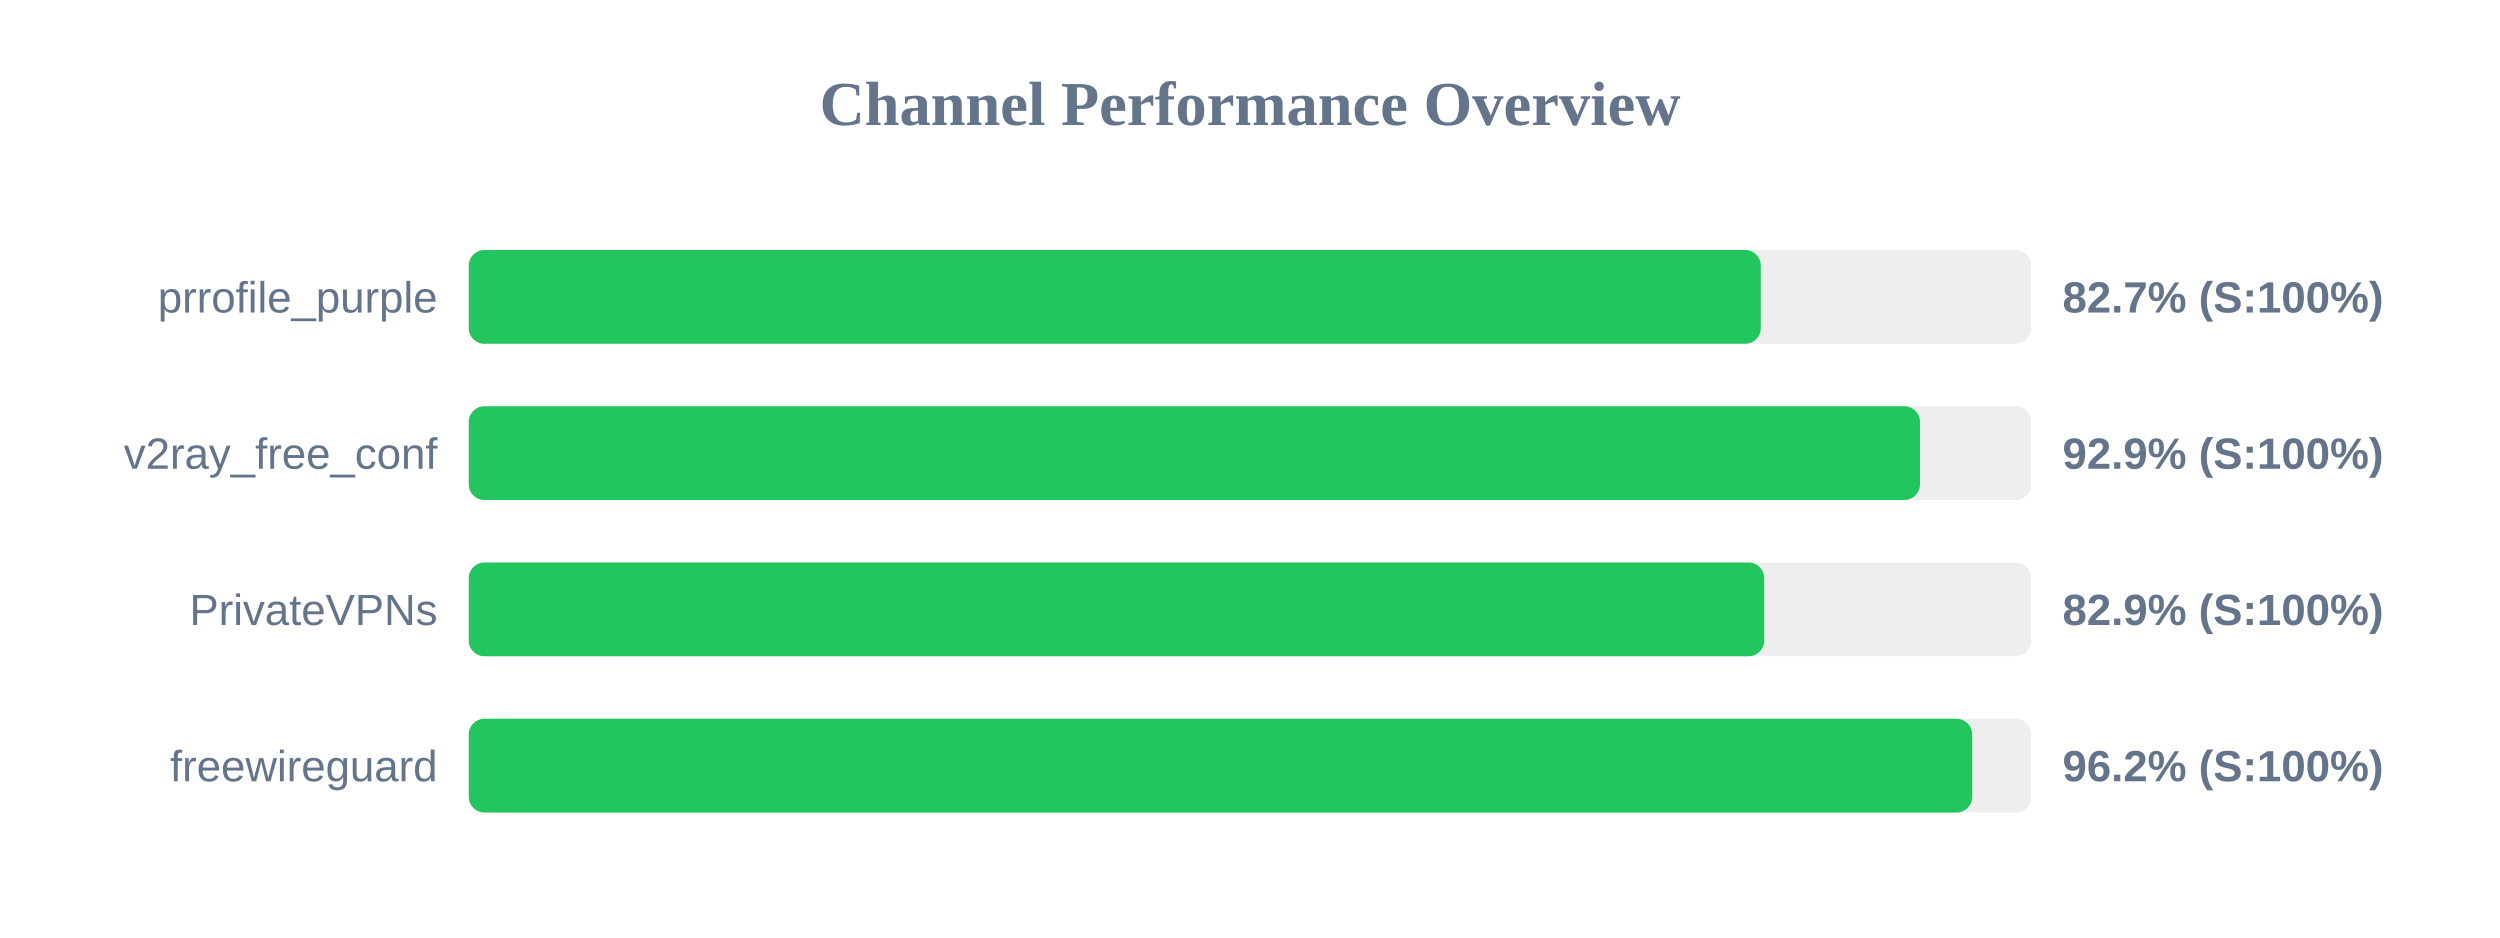
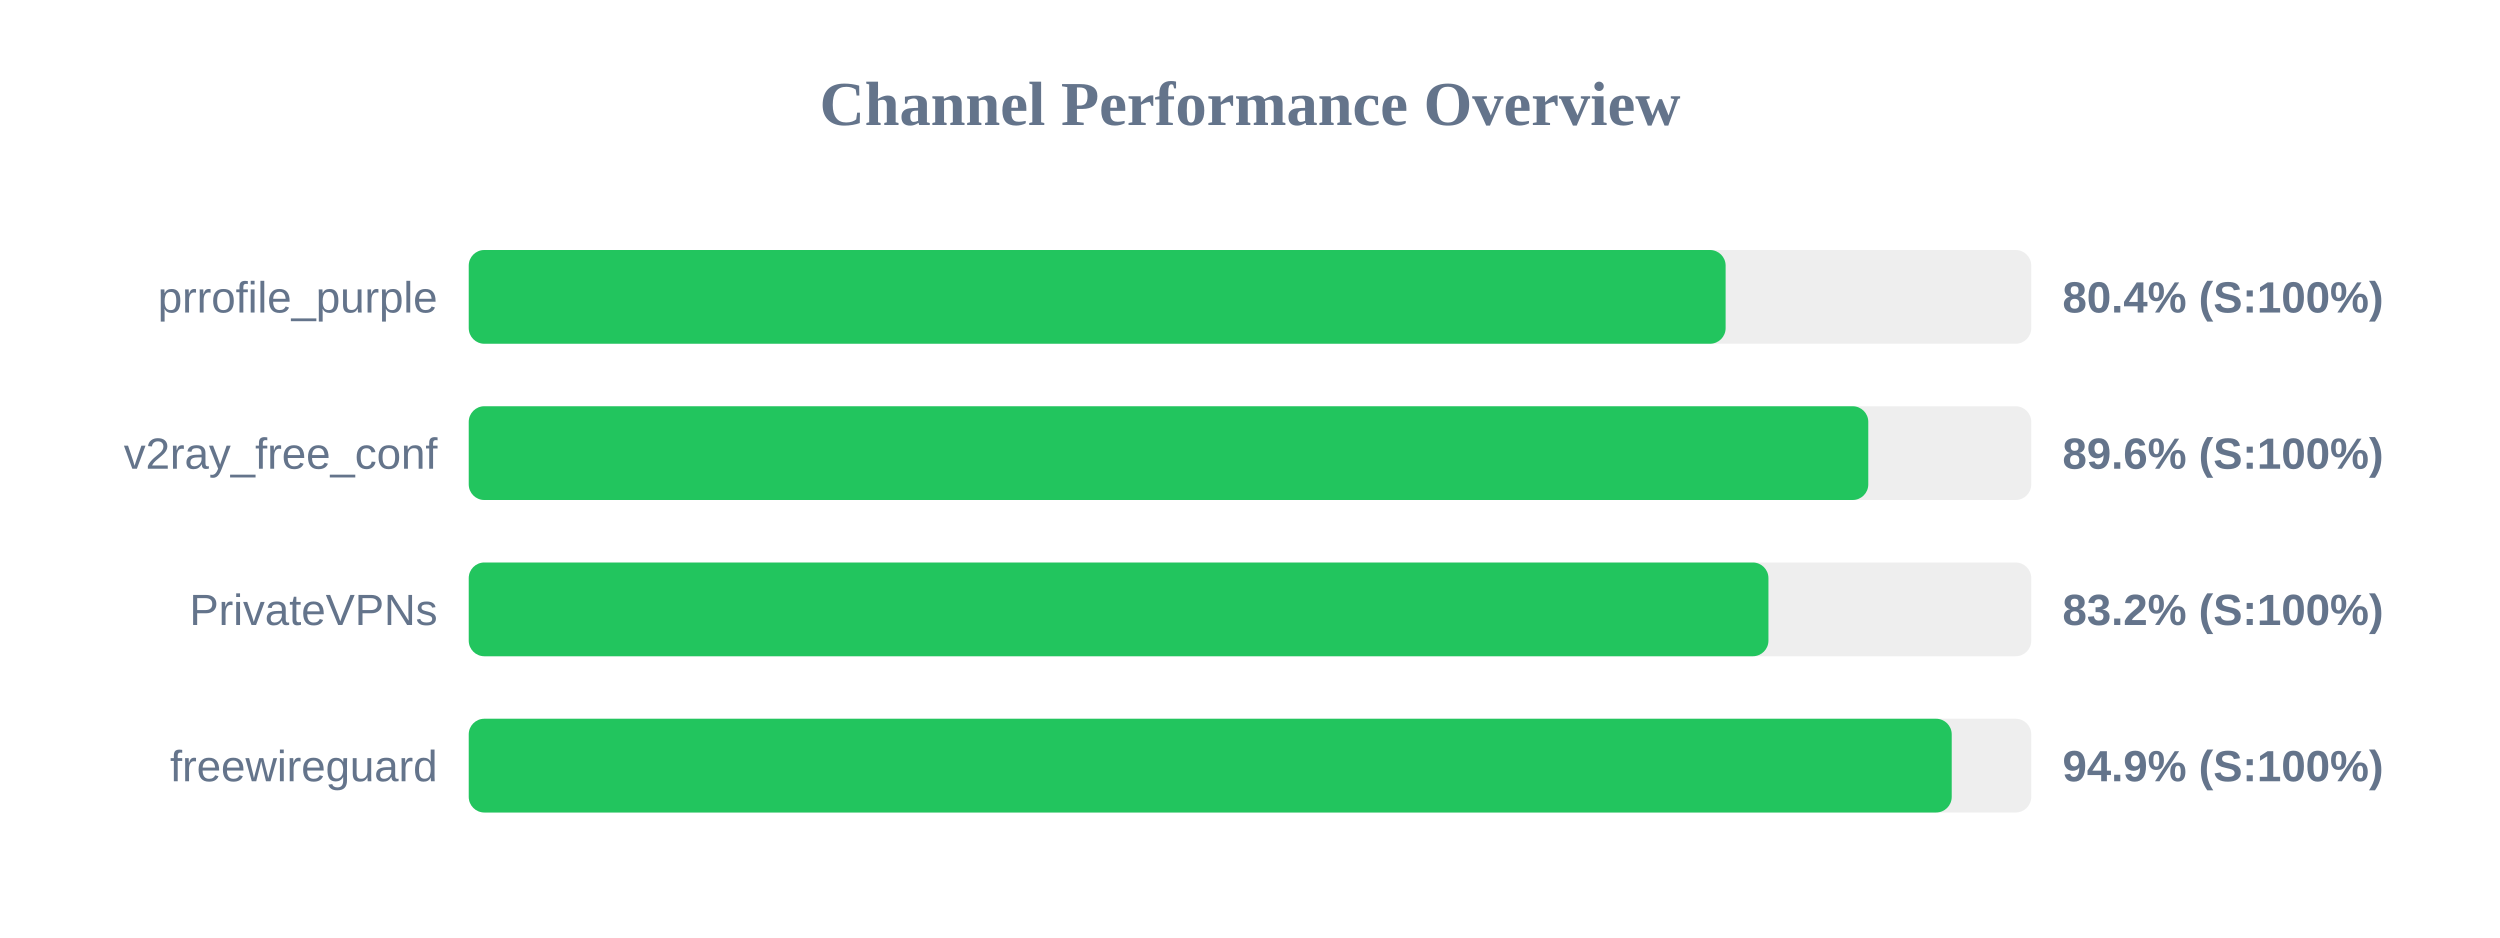
<svg xmlns="http://www.w3.org/2000/svg" width="800" height="300" version="1.1">
  <style>
        .row { font: 14px Arial; fill: #64748b; }
        .score { font: bold 14px Arial; fill: #64748b; }
    </style>
  <text x="400" y="40" text-anchor="middle" font-size="20px" font-weight="bold" fill="#64748b">Channel Performance Overview</text>
  <rect x="150" y="80" width="500" height="30" fill="#eee" rx="5" />
-   <rect x="150" y="80" width="413.45" height="30" fill="#22c55e" rx="5" />
+   <rect x="150" y="80" width="402.2" height="30" fill="#22c55e" rx="5" />
  <text x="140" y="100" text-anchor="end" class="row">prrofile_purple</text>
-   <text x="660" y="100" text-anchor="start" class="score">82.7% (S:100%)</text>
+   <text x="660" y="100" text-anchor="start" class="score">80.4% (S:100%)</text>
  <rect x="150" y="130" width="500" height="30" fill="#eee" rx="5" />
-   <rect x="150" y="130" width="464.4" height="30" fill="#22c55e" rx="5" />
+   <rect x="150" y="130" width="447.85" height="30" fill="#22c55e" rx="5" />
  <text x="140" y="150" text-anchor="end" class="row">v2ray_free_conf</text>
-   <text x="660" y="150" text-anchor="start" class="score">92.9% (S:100%)</text>
+   <text x="660" y="150" text-anchor="start" class="score">89.6% (S:100%)</text>
  <rect x="150" y="180" width="500" height="30" fill="#eee" rx="5" />
-   <rect x="150" y="180" width="414.55" height="30" fill="#22c55e" rx="5" />
+   <rect x="150" y="180" width="415.9" height="30" fill="#22c55e" rx="5" />
  <text x="140" y="200" text-anchor="end" class="row">PrivateVPNs</text>
-   <text x="660" y="200" text-anchor="start" class="score">82.9% (S:100%)</text>
+   <text x="660" y="200" text-anchor="start" class="score">83.2% (S:100%)</text>
  <rect x="150" y="230" width="500" height="30" fill="#eee" rx="5" />
-   <rect x="150" y="230" width="481.1" height="30" fill="#22c55e" rx="5" />
+   <rect x="150" y="230" width="474.55" height="30" fill="#22c55e" rx="5" />
  <text x="140" y="250" text-anchor="end" class="row">freewireguard</text>
-   <text x="660" y="250" text-anchor="start" class="score">96.2% (S:100%)</text>
+   <text x="660" y="250" text-anchor="start" class="score">94.9% (S:100%)</text>
</svg>
